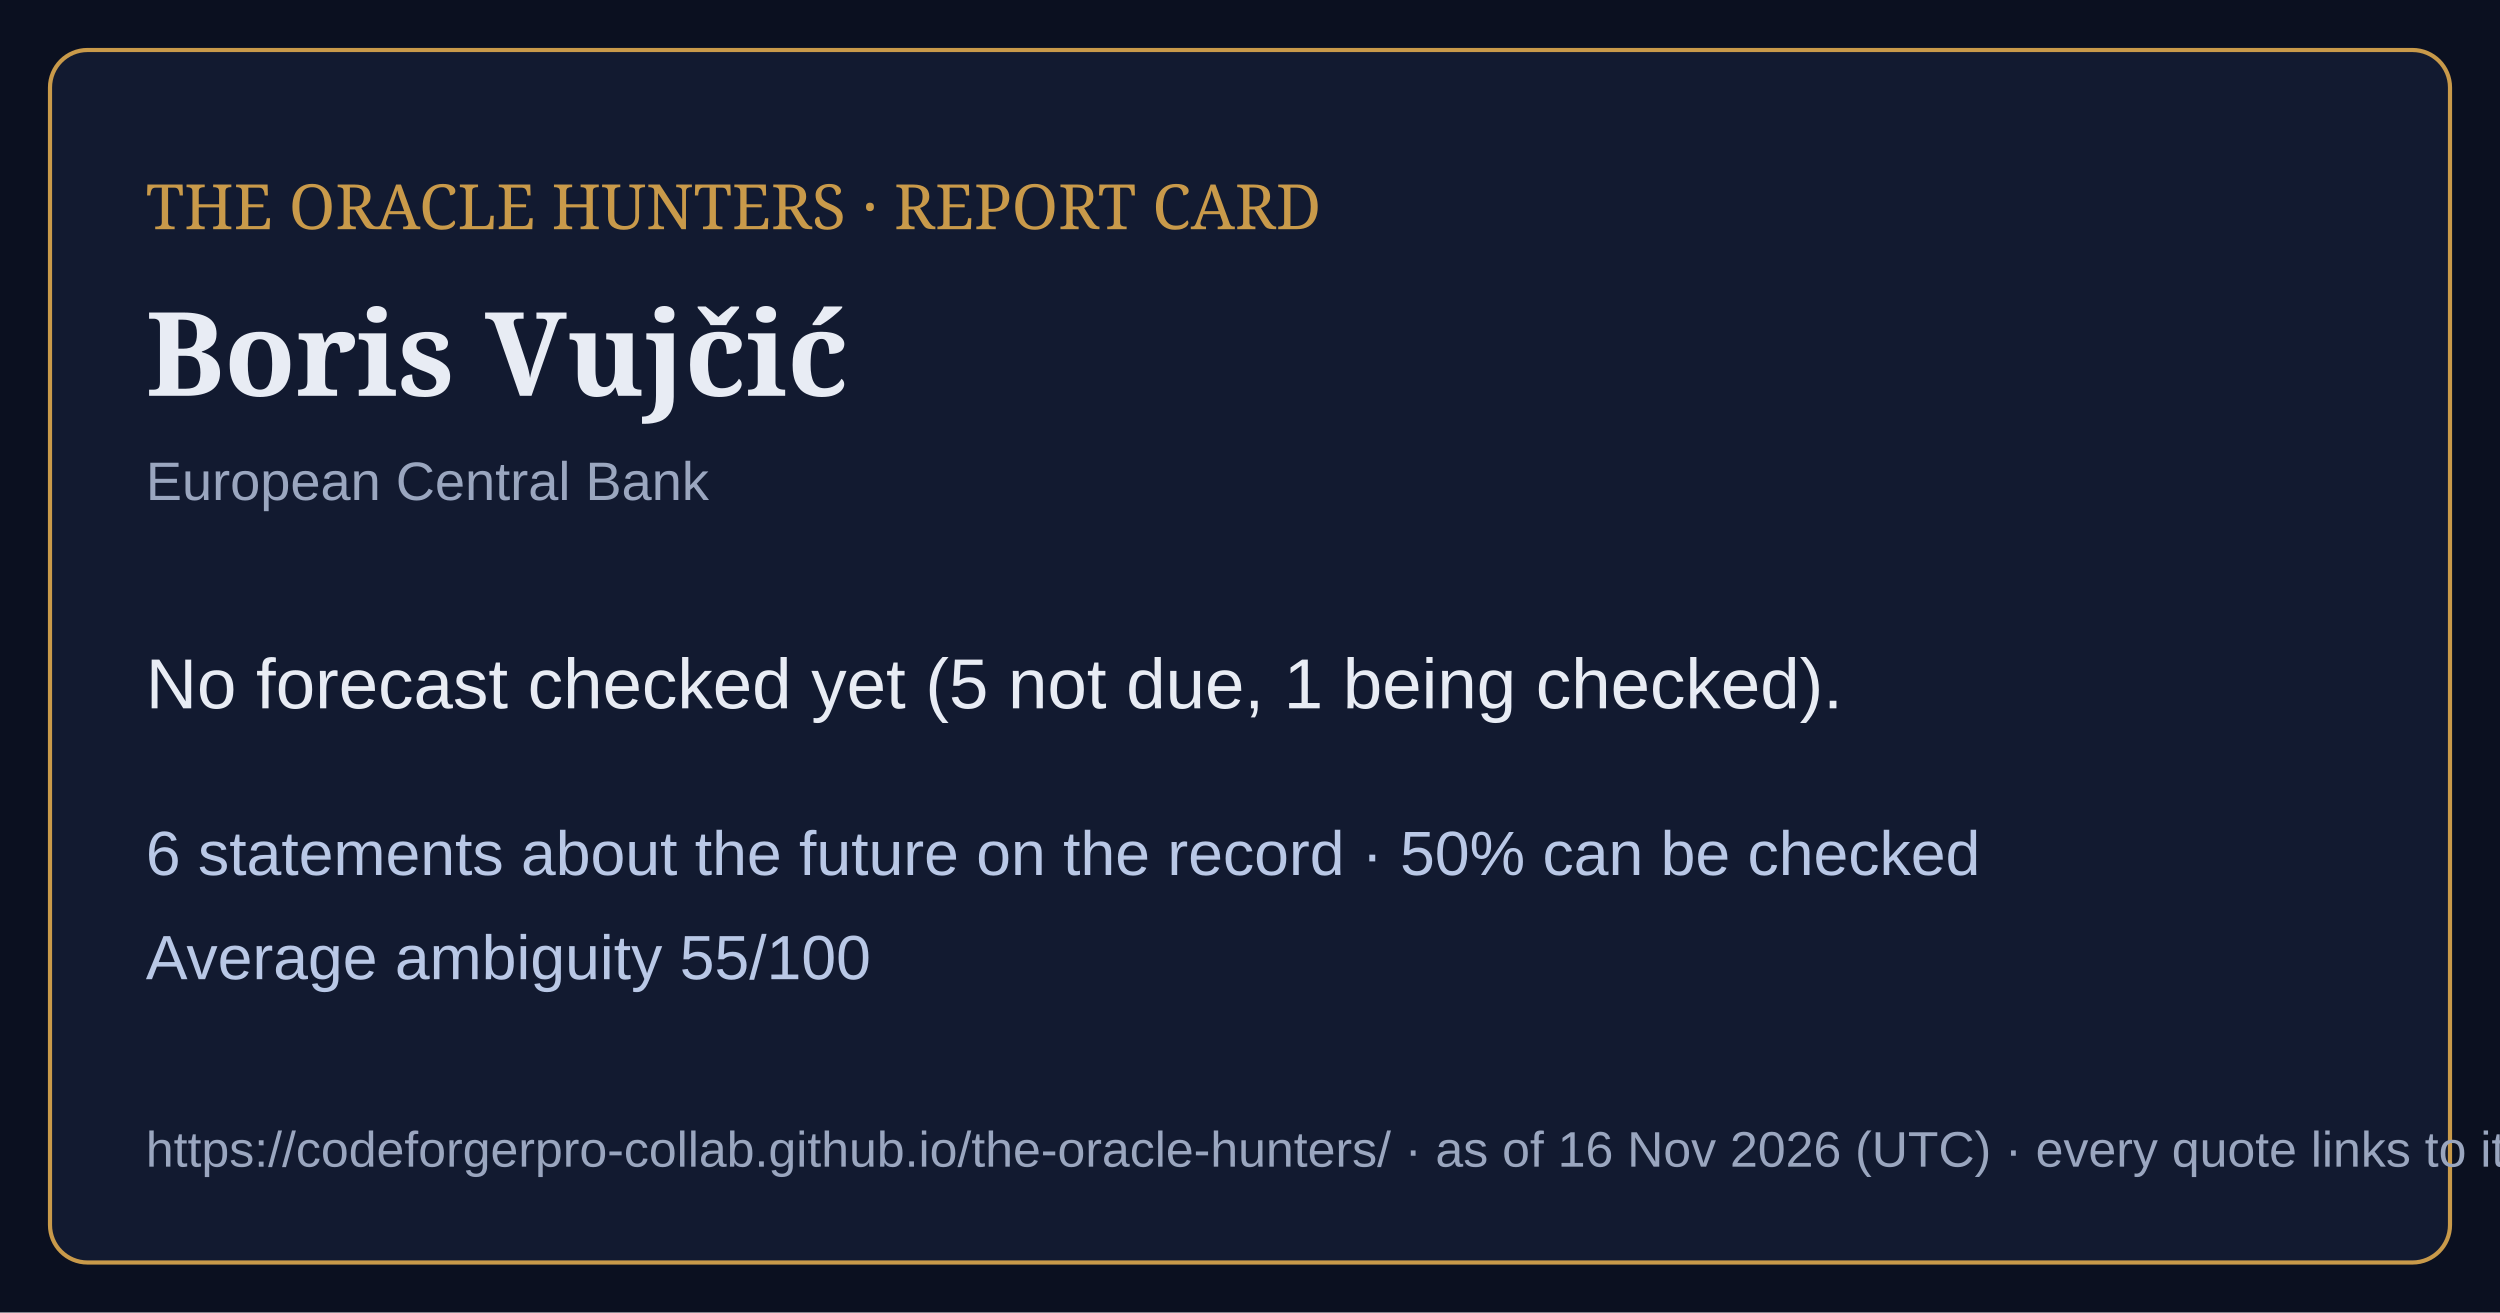
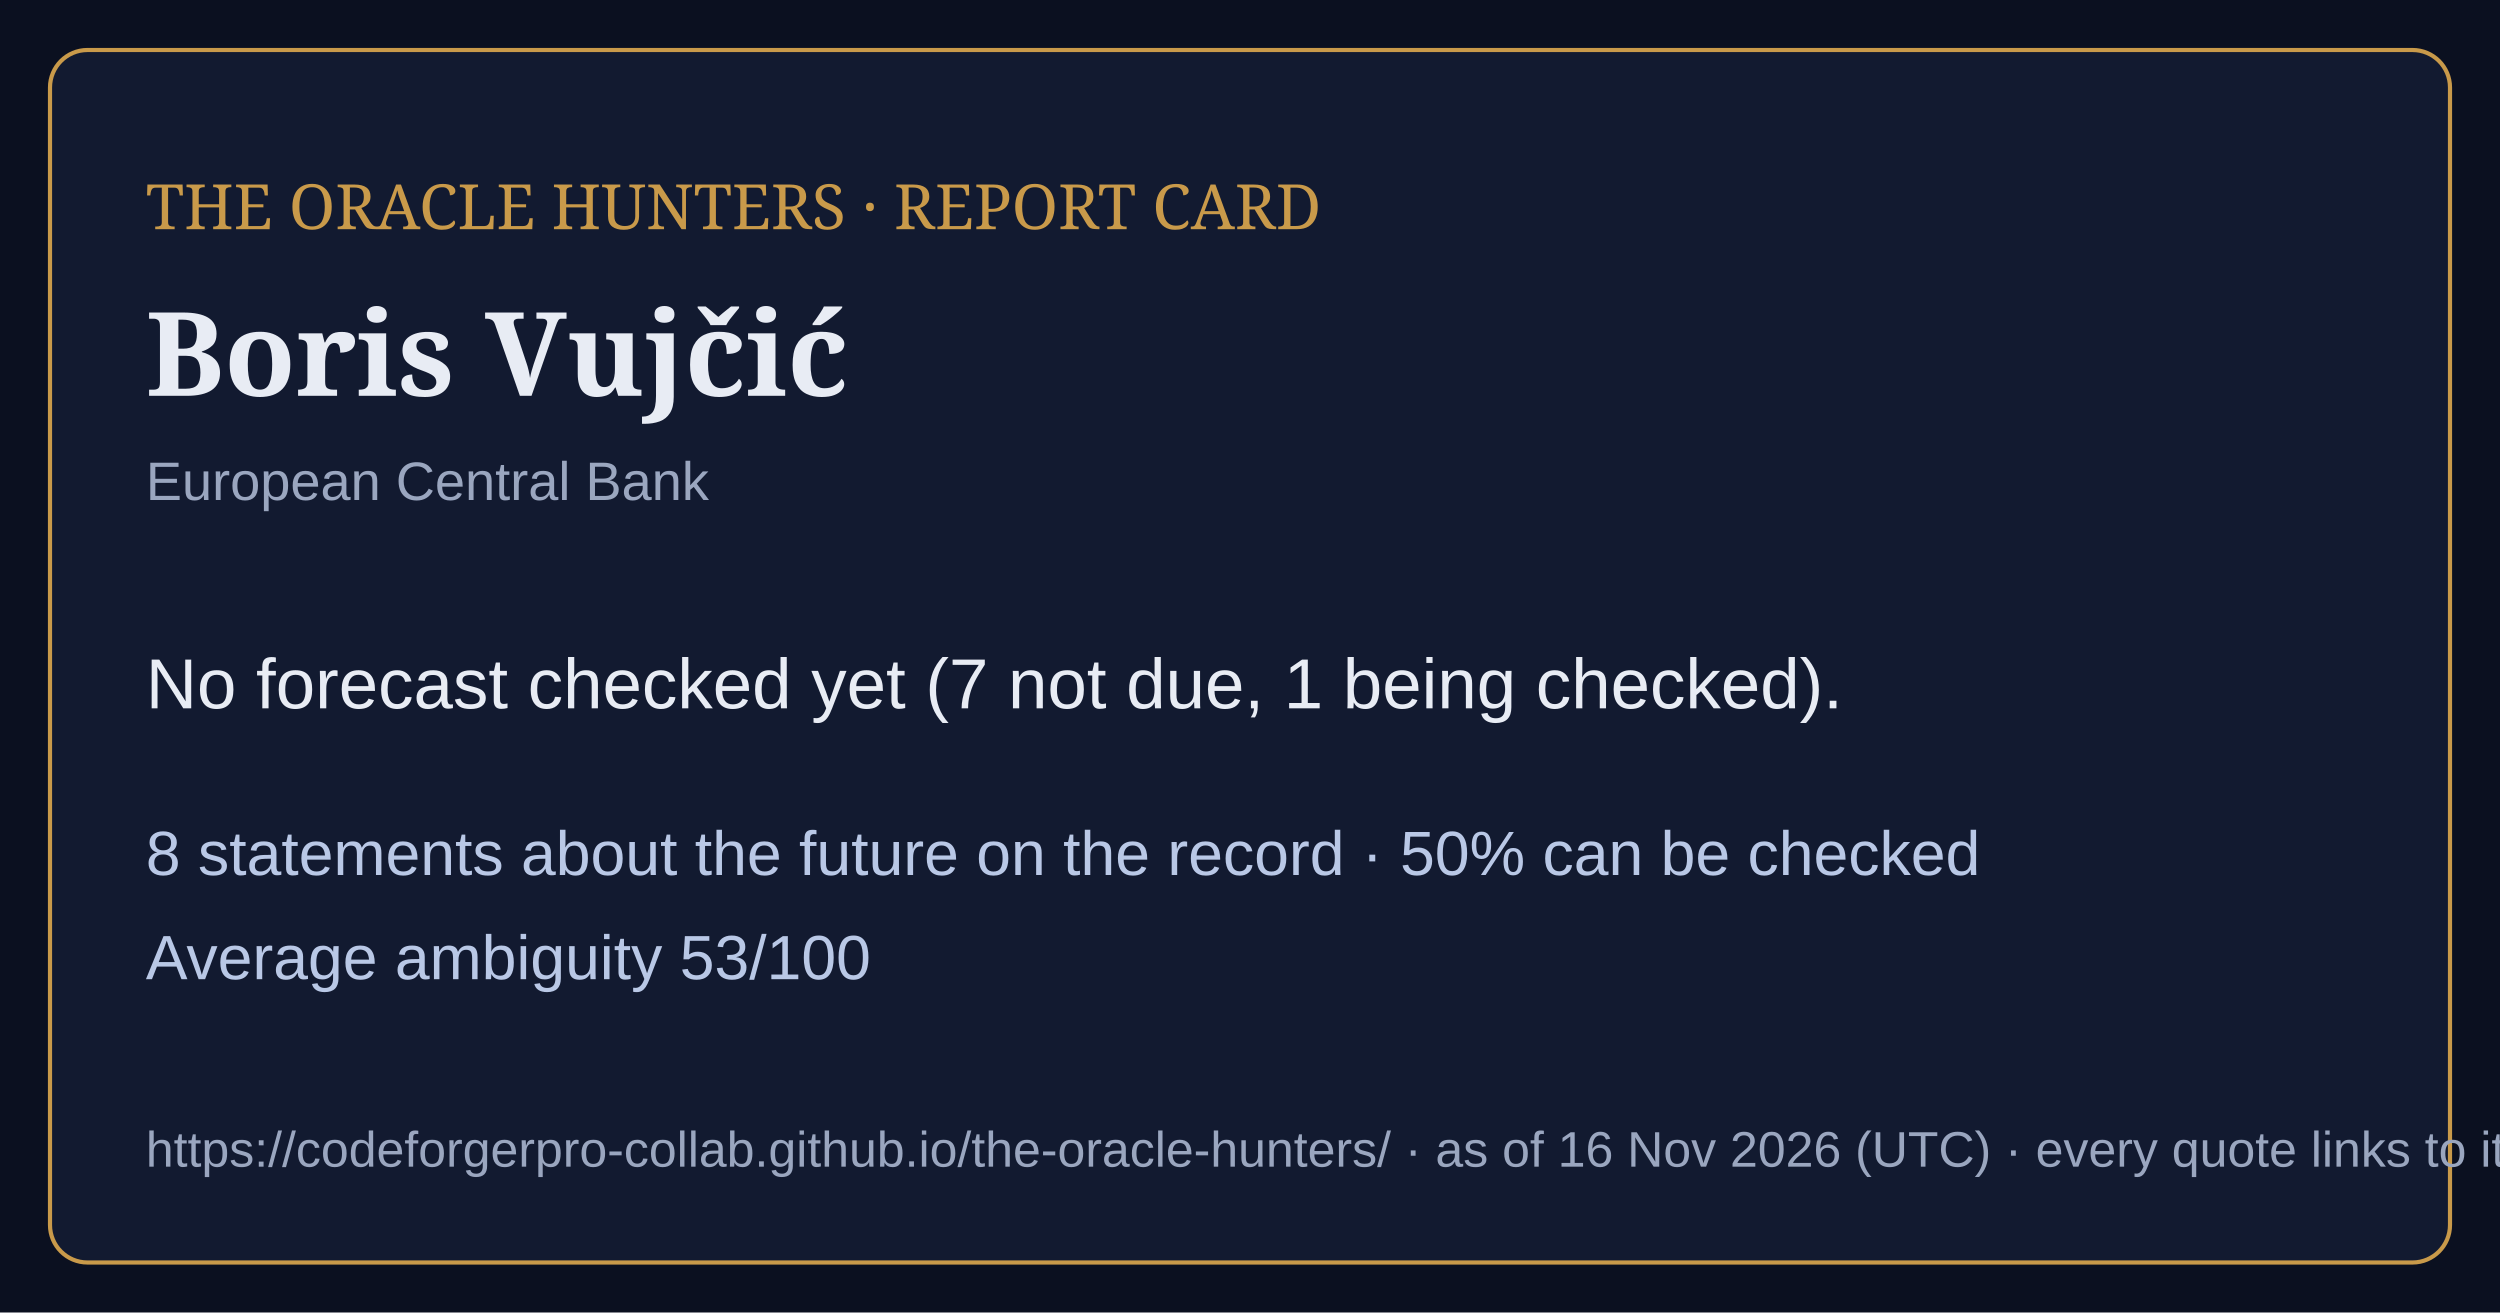
<svg xmlns="http://www.w3.org/2000/svg" viewBox="0 0 1200 630" width="1200" height="630">
  <rect width="1200" height="630" fill="#0b1020" />
  <rect x="24" y="24" width="1152" height="582" rx="18" fill="#121a30" stroke="#c99a4a" stroke-width="2" />
  <text x="70" y="110" font-family="Georgia,serif" font-size="30" fill="#c99a4a">THE ORACLE HUNTERS · REPORT CARD</text>
  <text x="70" y="190" font-family="Georgia,serif" font-size="56" font-weight="bold" fill="#e8ecf4">Boris Vujčić</text>
  <text x="70" y="240" font-family="Arial,sans-serif" font-size="26" fill="#9aa6bf">European Central Bank</text>
-   <text x="70" y="340" font-family="Arial,sans-serif" font-size="34" fill="#e8ecf4">No forecast checked yet (5 not due, 1 being checked).</text>
-   <text x="70" y="420" font-family="Arial,sans-serif" font-size="30" fill="#b9c8e6">6 statements about the future on the record · 50% can be checked</text>
-   <text x="70" y="470" font-family="Arial,sans-serif" font-size="30" fill="#b9c8e6">Average ambiguity 55/100</text>
+   <text x="70" y="340" font-family="Arial,sans-serif" font-size="34" fill="#e8ecf4">No forecast checked yet (7 not due, 1 being checked).</text>
+   <text x="70" y="420" font-family="Arial,sans-serif" font-size="30" fill="#b9c8e6">8 statements about the future on the record · 50% can be checked</text>
+   <text x="70" y="470" font-family="Arial,sans-serif" font-size="30" fill="#b9c8e6">Average ambiguity 53/100</text>
  <text x="70" y="560" font-family="Arial,sans-serif" font-size="24" fill="#9aa6bf">https://codeforgerpro-collab.github.io/the-oracle-hunters/ · as of 16 Nov 2026 (UTC) · every quote links to its official source</text>
</svg>
